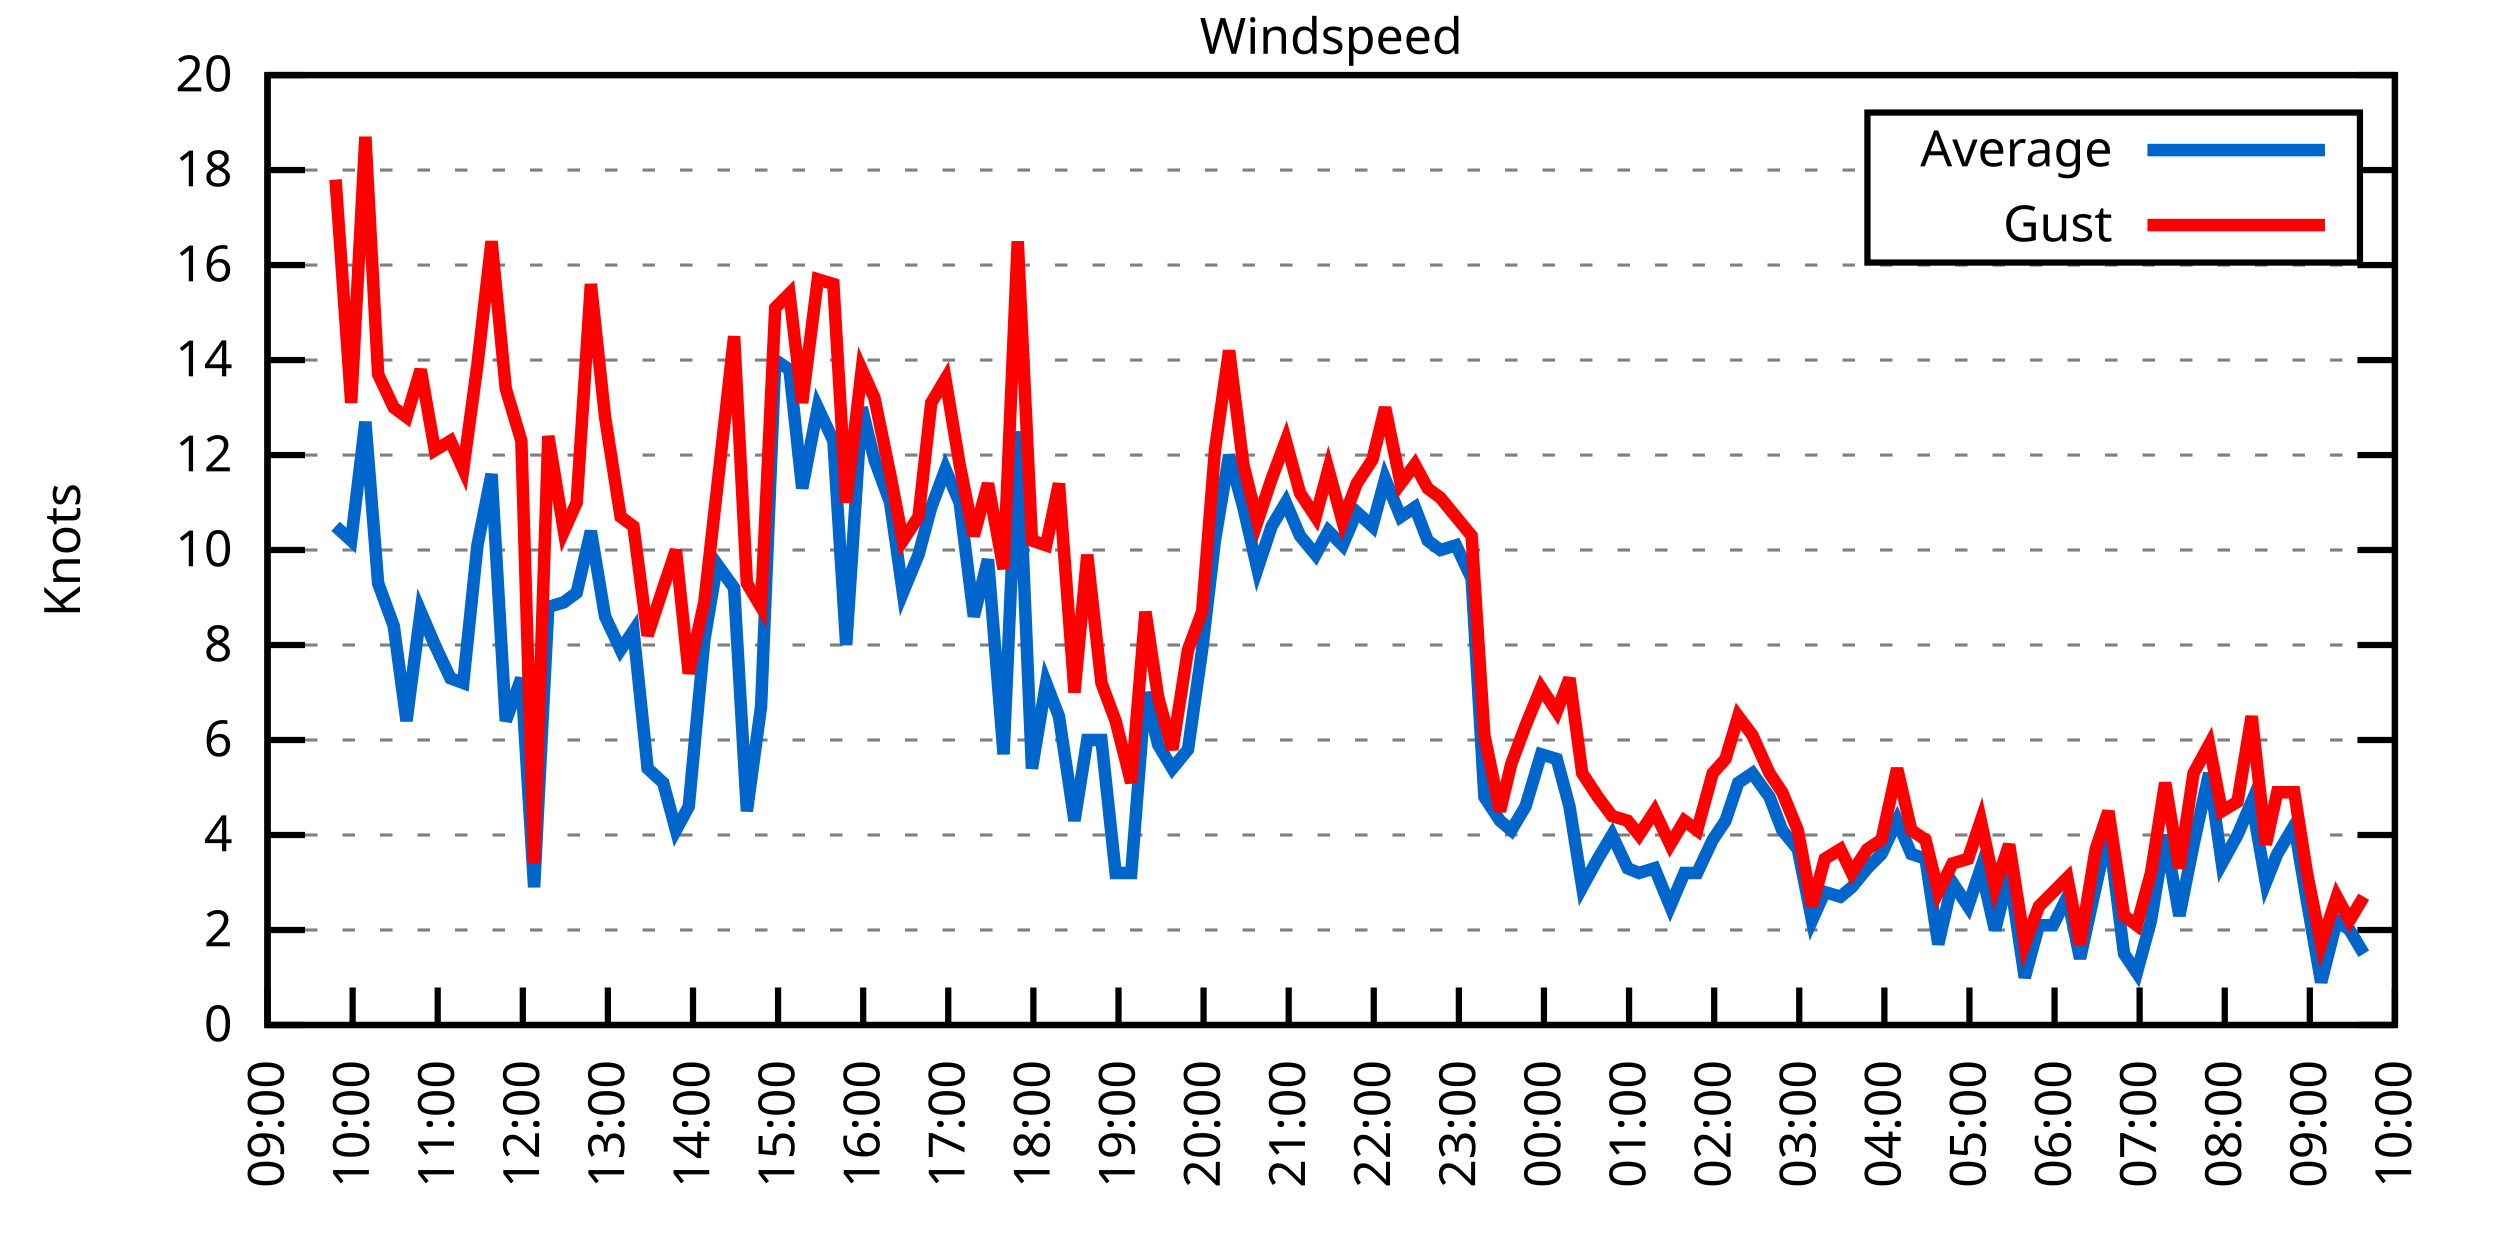
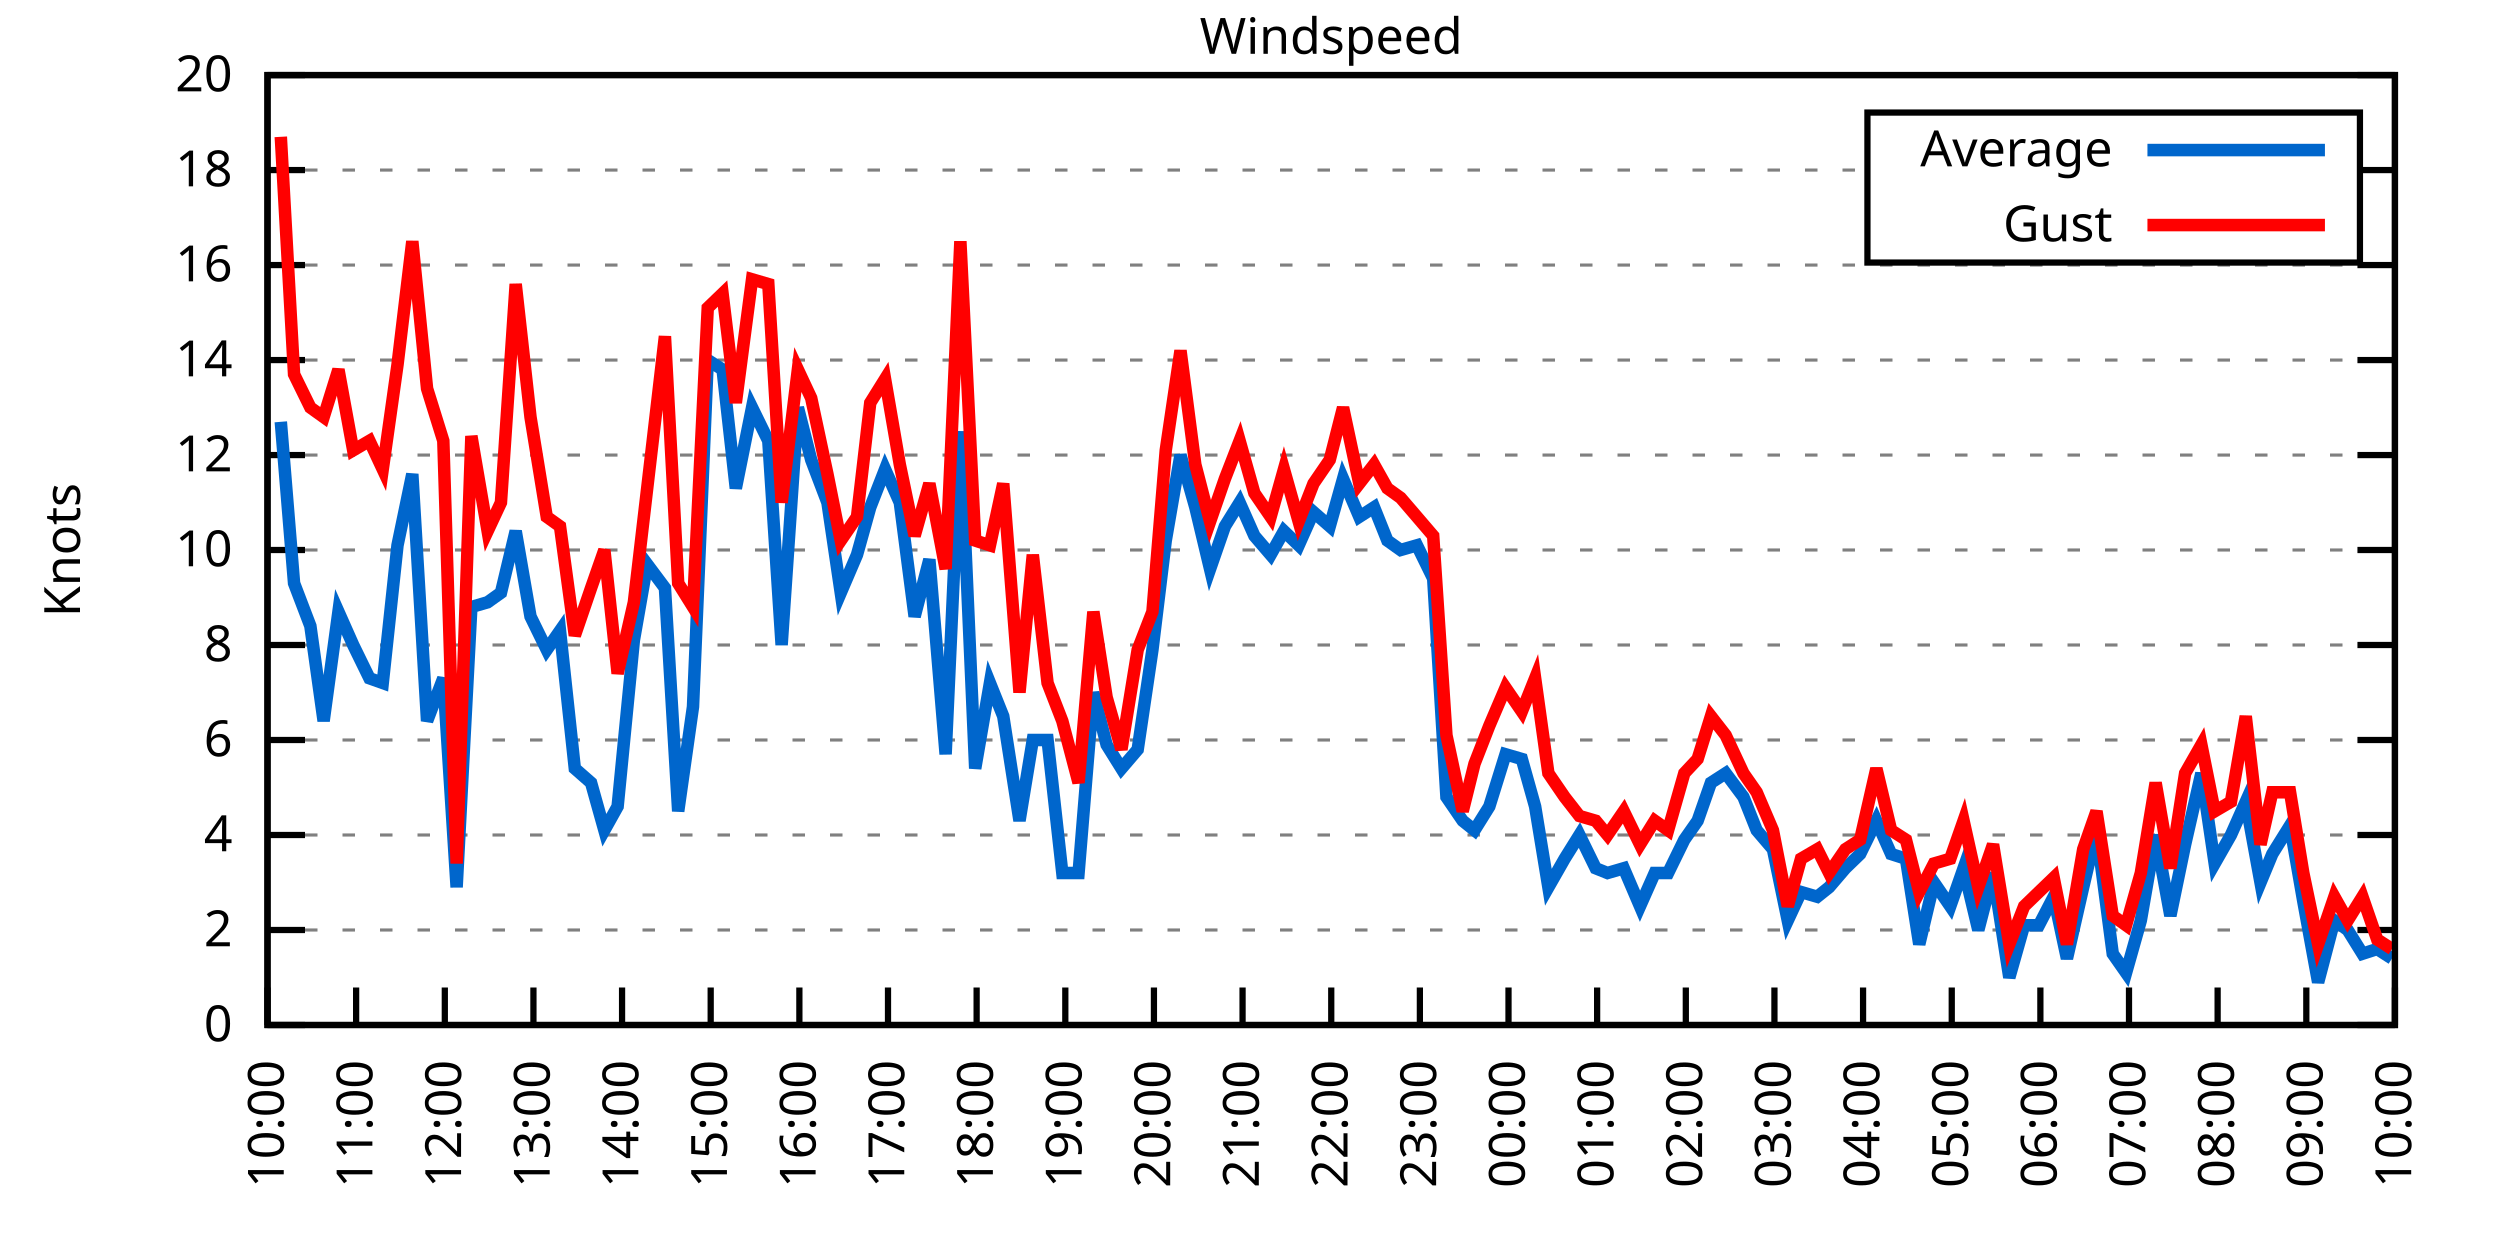
<svg xmlns="http://www.w3.org/2000/svg" xmlns:xlink="http://www.w3.org/1999/xlink" width="400" height="200" viewBox="0 0 400 200">
  <g id="gnuplot_canvas">
    <rect x="0" y="0" width="400" height="200" fill="none" />
    <defs>
      <circle id="gpDot" r="0.5" stroke-width="0.5" stroke="currentColor" />
      <path id="gpPt0" stroke-width="0.333" stroke="currentColor" d="M-1,0 h2 M0,-1 v2" />
      <path id="gpPt1" stroke-width="0.333" stroke="currentColor" d="M-1,-1 L1,1 M1,-1 L-1,1" />
      <path id="gpPt2" stroke-width="0.333" stroke="currentColor" d="M-1,0 L1,0 M0,-1 L0,1 M-1,-1 L1,1 M-1,1 L1,-1" />
      <rect id="gpPt3" stroke-width="0.333" stroke="currentColor" x="-1" y="-1" width="2" height="2" />
      <rect id="gpPt4" stroke-width="0.333" stroke="currentColor" fill="currentColor" x="-1" y="-1" width="2" height="2" />
      <circle id="gpPt5" stroke-width="0.333" stroke="currentColor" cx="0" cy="0" r="1" />
      <use xlink:href="#gpPt5" id="gpPt6" fill="currentColor" stroke="none" />
      <path id="gpPt7" stroke-width="0.333" stroke="currentColor" d="M0,-1.33 L-1.33,0.67 L1.33,0.67 z" />
      <use xlink:href="#gpPt7" id="gpPt8" fill="currentColor" stroke="none" />
      <use xlink:href="#gpPt7" id="gpPt9" stroke="currentColor" transform="rotate(180)" />
      <use xlink:href="#gpPt9" id="gpPt10" fill="currentColor" stroke="none" />
      <use xlink:href="#gpPt3" id="gpPt11" stroke="currentColor" transform="rotate(45)" />
      <use xlink:href="#gpPt11" id="gpPt12" fill="currentColor" stroke="none" />
      <path id="gpPt13" stroke-width="0.333" stroke="currentColor" d="M0,1.330 L1.265,0.411 L0.782,-1.067 L-0.782,-1.076 L-1.265,0.411 z" />
      <use xlink:href="#gpPt13" id="gpPt14" fill="currentColor" stroke="none" />
      <filter id="textbox" filterUnits="objectBoundingBox" x="0" y="0" height="1" width="1">
        <feFlood flood-color="white" flood-opacity="1" result="bgnd" />
        <feComposite in="SourceGraphic" in2="bgnd" operator="atop" />
      </filter>
      <filter id="greybox" filterUnits="objectBoundingBox" x="0" y="0" height="1" width="1">
        <feFlood flood-color="lightgrey" flood-opacity="1" result="grey" />
        <feComposite in="SourceGraphic" in2="grey" operator="atop" />
      </filter>
    </defs>
    <g fill="none" color="white" stroke="currentColor" stroke-width="1.00" stroke-linecap="butt" stroke-linejoin="miter">
</g>
    <g fill="none" color="black" stroke="currentColor" stroke-width="1.00" stroke-linecap="butt" stroke-linejoin="miter">
      <g stroke="none" shape-rendering="crispEdges">
        <polygon fill="rgb(255, 255, 255)" points="42.80,164.00 383.18,164.00 383.18,12.02 42.80,12.02 " />
      </g>
    </g>
    <g fill="none" color="black" stroke="currentColor" stroke-width="1.00" stroke-linecap="butt" stroke-linejoin="miter">
</g>
    <g fill="none" color="black" stroke="black" stroke-width="0.50" stroke-linecap="butt" stroke-linejoin="miter">
</g>
    <g fill="none" color="gray" stroke="currentColor" stroke-width="0.50" stroke-linecap="butt" stroke-linejoin="miter">
      <path stroke="gray" stroke-dasharray="2,4" class="gridline" d="M42.80,164.00 L383.19,164.00  " />
    </g>
    <g fill="none" color="gray" stroke="gray" stroke-width="1.00" stroke-linecap="butt" stroke-linejoin="miter">
</g>
    <g fill="none" color="black" stroke="currentColor" stroke-width="1.00" stroke-linecap="butt" stroke-linejoin="miter">
      <path stroke="black" d="M42.80,164.00 L48.80,164.00 M383.19,164.00 L377.19,164.00  " />
      <g transform="translate(37.20,166.60)" stroke="none" fill="black" font-family="Sans" font-size="8.00" text-anchor="end">
        <text>
          <tspan font-family="Sans"> 0</tspan>
        </text>
      </g>
    </g>
    <g fill="none" color="black" stroke="currentColor" stroke-width="1.00" stroke-linecap="butt" stroke-linejoin="miter">
</g>
    <g fill="none" color="black" stroke="black" stroke-width="0.50" stroke-linecap="butt" stroke-linejoin="miter">
</g>
    <g fill="none" color="gray" stroke="currentColor" stroke-width="0.50" stroke-linecap="butt" stroke-linejoin="miter">
      <path stroke="gray" stroke-dasharray="2,4" class="gridline" d="M42.80,148.80 L383.19,148.80  " />
    </g>
    <g fill="none" color="gray" stroke="gray" stroke-width="1.00" stroke-linecap="butt" stroke-linejoin="miter">
</g>
    <g fill="none" color="black" stroke="currentColor" stroke-width="1.00" stroke-linecap="butt" stroke-linejoin="miter">
      <path stroke="black" d="M42.80,148.80 L48.80,148.80 M383.19,148.80 L377.19,148.80  " />
      <g transform="translate(37.20,151.40)" stroke="none" fill="black" font-family="Sans" font-size="8.00" text-anchor="end">
        <text>
          <tspan font-family="Sans"> 2</tspan>
        </text>
      </g>
    </g>
    <g fill="none" color="black" stroke="currentColor" stroke-width="1.00" stroke-linecap="butt" stroke-linejoin="miter">
</g>
    <g fill="none" color="black" stroke="black" stroke-width="0.50" stroke-linecap="butt" stroke-linejoin="miter">
</g>
    <g fill="none" color="gray" stroke="currentColor" stroke-width="0.50" stroke-linecap="butt" stroke-linejoin="miter">
      <path stroke="gray" stroke-dasharray="2,4" class="gridline" d="M42.80,133.60 L383.19,133.60  " />
    </g>
    <g fill="none" color="gray" stroke="gray" stroke-width="1.00" stroke-linecap="butt" stroke-linejoin="miter">
</g>
    <g fill="none" color="black" stroke="currentColor" stroke-width="1.00" stroke-linecap="butt" stroke-linejoin="miter">
      <path stroke="black" d="M42.80,133.60 L48.80,133.60 M383.19,133.60 L377.19,133.60  " />
      <g transform="translate(37.20,136.20)" stroke="none" fill="black" font-family="Sans" font-size="8.00" text-anchor="end">
        <text>
          <tspan font-family="Sans"> 4</tspan>
        </text>
      </g>
    </g>
    <g fill="none" color="black" stroke="currentColor" stroke-width="1.00" stroke-linecap="butt" stroke-linejoin="miter">
</g>
    <g fill="none" color="black" stroke="black" stroke-width="0.50" stroke-linecap="butt" stroke-linejoin="miter">
</g>
    <g fill="none" color="gray" stroke="currentColor" stroke-width="0.50" stroke-linecap="butt" stroke-linejoin="miter">
      <path stroke="gray" stroke-dasharray="2,4" class="gridline" d="M42.80,118.40 L383.19,118.40  " />
    </g>
    <g fill="none" color="gray" stroke="gray" stroke-width="1.00" stroke-linecap="butt" stroke-linejoin="miter">
</g>
    <g fill="none" color="black" stroke="currentColor" stroke-width="1.00" stroke-linecap="butt" stroke-linejoin="miter">
      <path stroke="black" d="M42.80,118.40 L48.80,118.40 M383.19,118.40 L377.19,118.40  " />
      <g transform="translate(37.20,121.00)" stroke="none" fill="black" font-family="Sans" font-size="8.00" text-anchor="end">
        <text>
          <tspan font-family="Sans"> 6</tspan>
        </text>
      </g>
    </g>
    <g fill="none" color="black" stroke="currentColor" stroke-width="1.00" stroke-linecap="butt" stroke-linejoin="miter">
</g>
    <g fill="none" color="black" stroke="black" stroke-width="0.50" stroke-linecap="butt" stroke-linejoin="miter">
</g>
    <g fill="none" color="gray" stroke="currentColor" stroke-width="0.50" stroke-linecap="butt" stroke-linejoin="miter">
      <path stroke="gray" stroke-dasharray="2,4" class="gridline" d="M42.80,103.20 L383.19,103.20  " />
    </g>
    <g fill="none" color="gray" stroke="gray" stroke-width="1.00" stroke-linecap="butt" stroke-linejoin="miter">
</g>
    <g fill="none" color="black" stroke="currentColor" stroke-width="1.00" stroke-linecap="butt" stroke-linejoin="miter">
      <path stroke="black" d="M42.80,103.20 L48.80,103.20 M383.19,103.20 L377.19,103.20  " />
      <g transform="translate(37.20,105.80)" stroke="none" fill="black" font-family="Sans" font-size="8.00" text-anchor="end">
        <text>
          <tspan font-family="Sans"> 8</tspan>
        </text>
      </g>
    </g>
    <g fill="none" color="black" stroke="currentColor" stroke-width="1.00" stroke-linecap="butt" stroke-linejoin="miter">
</g>
    <g fill="none" color="black" stroke="black" stroke-width="0.50" stroke-linecap="butt" stroke-linejoin="miter">
</g>
    <g fill="none" color="gray" stroke="currentColor" stroke-width="0.50" stroke-linecap="butt" stroke-linejoin="miter">
      <path stroke="gray" stroke-dasharray="2,4" class="gridline" d="M42.80,88.00 L383.19,88.00  " />
    </g>
    <g fill="none" color="gray" stroke="gray" stroke-width="1.00" stroke-linecap="butt" stroke-linejoin="miter">
</g>
    <g fill="none" color="black" stroke="currentColor" stroke-width="1.00" stroke-linecap="butt" stroke-linejoin="miter">
      <path stroke="black" d="M42.80,88.00 L48.80,88.00 M383.19,88.00 L377.19,88.00  " />
      <g transform="translate(37.20,90.60)" stroke="none" fill="black" font-family="Sans" font-size="8.00" text-anchor="end">
        <text>
          <tspan font-family="Sans"> 10</tspan>
        </text>
      </g>
    </g>
    <g fill="none" color="black" stroke="currentColor" stroke-width="1.00" stroke-linecap="butt" stroke-linejoin="miter">
</g>
    <g fill="none" color="black" stroke="black" stroke-width="0.50" stroke-linecap="butt" stroke-linejoin="miter">
</g>
    <g fill="none" color="gray" stroke="currentColor" stroke-width="0.50" stroke-linecap="butt" stroke-linejoin="miter">
      <path stroke="gray" stroke-dasharray="2,4" class="gridline" d="M42.80,72.81 L383.19,72.81  " />
    </g>
    <g fill="none" color="gray" stroke="gray" stroke-width="1.00" stroke-linecap="butt" stroke-linejoin="miter">
</g>
    <g fill="none" color="black" stroke="currentColor" stroke-width="1.00" stroke-linecap="butt" stroke-linejoin="miter">
      <path stroke="black" d="M42.80,72.81 L48.80,72.81 M383.19,72.81 L377.19,72.81  " />
      <g transform="translate(37.20,75.41)" stroke="none" fill="black" font-family="Sans" font-size="8.00" text-anchor="end">
        <text>
          <tspan font-family="Sans"> 12</tspan>
        </text>
      </g>
    </g>
    <g fill="none" color="black" stroke="currentColor" stroke-width="1.00" stroke-linecap="butt" stroke-linejoin="miter">
</g>
    <g fill="none" color="black" stroke="black" stroke-width="0.50" stroke-linecap="butt" stroke-linejoin="miter">
</g>
    <g fill="none" color="gray" stroke="currentColor" stroke-width="0.50" stroke-linecap="butt" stroke-linejoin="miter">
      <path stroke="gray" stroke-dasharray="2,4" class="gridline" d="M42.80,57.61 L383.19,57.61  " />
    </g>
    <g fill="none" color="gray" stroke="gray" stroke-width="1.00" stroke-linecap="butt" stroke-linejoin="miter">
</g>
    <g fill="none" color="black" stroke="currentColor" stroke-width="1.00" stroke-linecap="butt" stroke-linejoin="miter">
      <path stroke="black" d="M42.80,57.61 L48.80,57.61 M383.19,57.61 L377.19,57.61  " />
      <g transform="translate(37.20,60.21)" stroke="none" fill="black" font-family="Sans" font-size="8.00" text-anchor="end">
        <text>
          <tspan font-family="Sans"> 14</tspan>
        </text>
      </g>
    </g>
    <g fill="none" color="black" stroke="currentColor" stroke-width="1.00" stroke-linecap="butt" stroke-linejoin="miter">
</g>
    <g fill="none" color="black" stroke="black" stroke-width="0.50" stroke-linecap="butt" stroke-linejoin="miter">
</g>
    <g fill="none" color="gray" stroke="currentColor" stroke-width="0.50" stroke-linecap="butt" stroke-linejoin="miter">
      <path stroke="gray" stroke-dasharray="2,4" class="gridline" d="M42.80,42.41 L383.19,42.41  " />
    </g>
    <g fill="none" color="gray" stroke="gray" stroke-width="1.00" stroke-linecap="butt" stroke-linejoin="miter">
</g>
    <g fill="none" color="black" stroke="currentColor" stroke-width="1.00" stroke-linecap="butt" stroke-linejoin="miter">
      <path stroke="black" d="M42.80,42.41 L48.80,42.41 M383.19,42.41 L377.19,42.41  " />
      <g transform="translate(37.20,45.01)" stroke="none" fill="black" font-family="Sans" font-size="8.00" text-anchor="end">
        <text>
          <tspan font-family="Sans"> 16</tspan>
        </text>
      </g>
    </g>
    <g fill="none" color="black" stroke="currentColor" stroke-width="1.00" stroke-linecap="butt" stroke-linejoin="miter">
</g>
    <g fill="none" color="black" stroke="black" stroke-width="0.50" stroke-linecap="butt" stroke-linejoin="miter">
</g>
    <g fill="none" color="gray" stroke="currentColor" stroke-width="0.50" stroke-linecap="butt" stroke-linejoin="miter">
      <path stroke="gray" stroke-dasharray="2,4" class="gridline" d="M42.80,27.21 L298.79,27.21 M377.59,27.21 L383.19,27.21  " />
    </g>
    <g fill="none" color="gray" stroke="gray" stroke-width="1.00" stroke-linecap="butt" stroke-linejoin="miter">
</g>
    <g fill="none" color="black" stroke="currentColor" stroke-width="1.00" stroke-linecap="butt" stroke-linejoin="miter">
      <path stroke="black" d="M42.80,27.21 L48.80,27.21 M383.19,27.21 L377.19,27.21  " />
      <g transform="translate(37.20,29.81)" stroke="none" fill="black" font-family="Sans" font-size="8.00" text-anchor="end">
        <text>
          <tspan font-family="Sans"> 18</tspan>
        </text>
      </g>
    </g>
    <g fill="none" color="black" stroke="currentColor" stroke-width="1.00" stroke-linecap="butt" stroke-linejoin="miter">
</g>
    <g fill="none" color="black" stroke="black" stroke-width="0.50" stroke-linecap="butt" stroke-linejoin="miter">
</g>
    <g fill="none" color="gray" stroke="currentColor" stroke-width="0.50" stroke-linecap="butt" stroke-linejoin="miter">
      <path stroke="gray" stroke-dasharray="2,4" class="gridline" d="M42.80,12.01 L383.19,12.01  " />
    </g>
    <g fill="none" color="gray" stroke="gray" stroke-width="1.00" stroke-linecap="butt" stroke-linejoin="miter">
</g>
    <g fill="none" color="black" stroke="currentColor" stroke-width="1.00" stroke-linecap="butt" stroke-linejoin="miter">
      <path stroke="black" d="M42.80,12.01 L48.80,12.01 M383.19,12.01 L377.19,12.01  " />
      <g transform="translate(37.20,14.61)" stroke="none" fill="black" font-family="Sans" font-size="8.00" text-anchor="end">
        <text>
          <tspan font-family="Sans"> 20</tspan>
        </text>
      </g>
    </g>
    <g fill="none" color="black" stroke="currentColor" stroke-width="1.00" stroke-linecap="butt" stroke-linejoin="miter">
      <path stroke="black" d="M42.80,164.00 L42.80,158.00  " />
      <g transform="translate(45.40,169.60) rotate(270.00)" stroke="none" fill="black" font-family="Sans" font-size="8.00" text-anchor="end">
        <text>
-           <tspan font-family="Sans">09:00</tspan>
-         </text>
-       </g>
-     </g>
-     <g fill="none" color="black" stroke="currentColor" stroke-width="1.00" stroke-linecap="butt" stroke-linejoin="miter">
-       <path stroke="black" d="M56.42,164.00 L56.42,158.00  " />
-       <g transform="translate(59.02,169.60) rotate(270.00)" stroke="none" fill="black" font-family="Sans" font-size="8.00" text-anchor="end">
-         <text>
          <tspan font-family="Sans">10:00</tspan>
        </text>
      </g>
    </g>
    <g fill="none" color="black" stroke="currentColor" stroke-width="1.00" stroke-linecap="butt" stroke-linejoin="miter">
-       <path stroke="black" d="M70.03,164.00 L70.03,158.00  " />
-       <g transform="translate(72.63,169.60) rotate(270.00)" stroke="none" fill="black" font-family="Sans" font-size="8.00" text-anchor="end">
+       <path stroke="black" d="M56.98,164.00 L56.98,158.00  " />
+       <g transform="translate(59.58,169.60) rotate(270.00)" stroke="none" fill="black" font-family="Sans" font-size="8.00" text-anchor="end">
        <text>
          <tspan font-family="Sans">11:00</tspan>
        </text>
      </g>
    </g>
    <g fill="none" color="black" stroke="currentColor" stroke-width="1.00" stroke-linecap="butt" stroke-linejoin="miter">
-       <path stroke="black" d="M83.65,164.00 L83.65,158.00  " />
-       <g transform="translate(86.25,169.60) rotate(270.00)" stroke="none" fill="black" font-family="Sans" font-size="8.00" text-anchor="end">
+       <path stroke="black" d="M71.17,164.00 L71.17,158.00  " />
+       <g transform="translate(73.77,169.60) rotate(270.00)" stroke="none" fill="black" font-family="Sans" font-size="8.00" text-anchor="end">
        <text>
          <tspan font-family="Sans">12:00</tspan>
        </text>
      </g>
    </g>
    <g fill="none" color="black" stroke="currentColor" stroke-width="1.00" stroke-linecap="butt" stroke-linejoin="miter">
-       <path stroke="black" d="M97.26,164.00 L97.26,158.00  " />
-       <g transform="translate(99.86,169.60) rotate(270.00)" stroke="none" fill="black" font-family="Sans" font-size="8.00" text-anchor="end">
+       <path stroke="black" d="M85.35,164.00 L85.35,158.00  " />
+       <g transform="translate(87.95,169.60) rotate(270.00)" stroke="none" fill="black" font-family="Sans" font-size="8.00" text-anchor="end">
        <text>
          <tspan font-family="Sans">13:00</tspan>
        </text>
      </g>
    </g>
    <g fill="none" color="black" stroke="currentColor" stroke-width="1.00" stroke-linecap="butt" stroke-linejoin="miter">
-       <path stroke="black" d="M110.88,164.00 L110.88,158.00  " />
-       <g transform="translate(113.48,169.60) rotate(270.00)" stroke="none" fill="black" font-family="Sans" font-size="8.00" text-anchor="end">
+       <path stroke="black" d="M99.53,164.00 L99.53,158.00  " />
+       <g transform="translate(102.13,169.60) rotate(270.00)" stroke="none" fill="black" font-family="Sans" font-size="8.00" text-anchor="end">
        <text>
          <tspan font-family="Sans">14:00</tspan>
        </text>
      </g>
    </g>
    <g fill="none" color="black" stroke="currentColor" stroke-width="1.00" stroke-linecap="butt" stroke-linejoin="miter">
-       <path stroke="black" d="M124.49,164.00 L124.49,158.00  " />
-       <g transform="translate(127.09,169.60) rotate(270.00)" stroke="none" fill="black" font-family="Sans" font-size="8.00" text-anchor="end">
+       <path stroke="black" d="M113.71,164.00 L113.71,158.00  " />
+       <g transform="translate(116.31,169.60) rotate(270.00)" stroke="none" fill="black" font-family="Sans" font-size="8.00" text-anchor="end">
        <text>
          <tspan font-family="Sans">15:00</tspan>
        </text>
      </g>
    </g>
    <g fill="none" color="black" stroke="currentColor" stroke-width="1.00" stroke-linecap="butt" stroke-linejoin="miter">
-       <path stroke="black" d="M138.11,164.00 L138.11,158.00  " />
-       <g transform="translate(140.71,169.60) rotate(270.00)" stroke="none" fill="black" font-family="Sans" font-size="8.00" text-anchor="end">
+       <path stroke="black" d="M127.90,164.00 L127.90,158.00  " />
+       <g transform="translate(130.50,169.60) rotate(270.00)" stroke="none" fill="black" font-family="Sans" font-size="8.00" text-anchor="end">
        <text>
          <tspan font-family="Sans">16:00</tspan>
        </text>
      </g>
    </g>
    <g fill="none" color="black" stroke="currentColor" stroke-width="1.00" stroke-linecap="butt" stroke-linejoin="miter">
-       <path stroke="black" d="M151.72,164.00 L151.72,158.00  " />
-       <g transform="translate(154.32,169.60) rotate(270.00)" stroke="none" fill="black" font-family="Sans" font-size="8.00" text-anchor="end">
+       <path stroke="black" d="M142.08,164.00 L142.08,158.00  " />
+       <g transform="translate(144.68,169.60) rotate(270.00)" stroke="none" fill="black" font-family="Sans" font-size="8.00" text-anchor="end">
        <text>
          <tspan font-family="Sans">17:00</tspan>
        </text>
      </g>
    </g>
    <g fill="none" color="black" stroke="currentColor" stroke-width="1.00" stroke-linecap="butt" stroke-linejoin="miter">
-       <path stroke="black" d="M165.34,164.00 L165.34,158.00  " />
-       <g transform="translate(167.94,169.60) rotate(270.00)" stroke="none" fill="black" font-family="Sans" font-size="8.00" text-anchor="end">
+       <path stroke="black" d="M156.26,164.00 L156.26,158.00  " />
+       <g transform="translate(158.86,169.60) rotate(270.00)" stroke="none" fill="black" font-family="Sans" font-size="8.00" text-anchor="end">
        <text>
          <tspan font-family="Sans">18:00</tspan>
        </text>
      </g>
    </g>
    <g fill="none" color="black" stroke="currentColor" stroke-width="1.00" stroke-linecap="butt" stroke-linejoin="miter">
-       <path stroke="black" d="M178.96,164.00 L178.96,158.00  " />
-       <g transform="translate(181.56,169.60) rotate(270.00)" stroke="none" fill="black" font-family="Sans" font-size="8.00" text-anchor="end">
+       <path stroke="black" d="M170.45,164.00 L170.45,158.00  " />
+       <g transform="translate(173.05,169.60) rotate(270.00)" stroke="none" fill="black" font-family="Sans" font-size="8.00" text-anchor="end">
        <text>
          <tspan font-family="Sans">19:00</tspan>
        </text>
      </g>
    </g>
    <g fill="none" color="black" stroke="currentColor" stroke-width="1.00" stroke-linecap="butt" stroke-linejoin="miter">
-       <path stroke="black" d="M192.57,164.00 L192.57,158.00  " />
-       <g transform="translate(195.17,169.60) rotate(270.00)" stroke="none" fill="black" font-family="Sans" font-size="8.00" text-anchor="end">
+       <path stroke="black" d="M184.63,164.00 L184.63,158.00  " />
+       <g transform="translate(187.23,169.60) rotate(270.00)" stroke="none" fill="black" font-family="Sans" font-size="8.00" text-anchor="end">
        <text>
          <tspan font-family="Sans">20:00</tspan>
        </text>
      </g>
    </g>
    <g fill="none" color="black" stroke="currentColor" stroke-width="1.00" stroke-linecap="butt" stroke-linejoin="miter">
-       <path stroke="black" d="M206.19,164.00 L206.19,158.00  " />
-       <g transform="translate(208.79,169.60) rotate(270.00)" stroke="none" fill="black" font-family="Sans" font-size="8.00" text-anchor="end">
+       <path stroke="black" d="M198.81,164.00 L198.81,158.00  " />
+       <g transform="translate(201.41,169.60) rotate(270.00)" stroke="none" fill="black" font-family="Sans" font-size="8.00" text-anchor="end">
        <text>
          <tspan font-family="Sans">21:00</tspan>
        </text>
      </g>
    </g>
    <g fill="none" color="black" stroke="currentColor" stroke-width="1.00" stroke-linecap="butt" stroke-linejoin="miter">
-       <path stroke="black" d="M219.80,164.00 L219.80,158.00  " />
-       <g transform="translate(222.40,169.60) rotate(270.00)" stroke="none" fill="black" font-family="Sans" font-size="8.00" text-anchor="end">
+       <path stroke="black" d="M213.00,164.00 L213.00,158.00  " />
+       <g transform="translate(215.60,169.60) rotate(270.00)" stroke="none" fill="black" font-family="Sans" font-size="8.00" text-anchor="end">
        <text>
          <tspan font-family="Sans">22:00</tspan>
        </text>
      </g>
    </g>
    <g fill="none" color="black" stroke="currentColor" stroke-width="1.00" stroke-linecap="butt" stroke-linejoin="miter">
-       <path stroke="black" d="M233.42,164.00 L233.42,158.00  " />
-       <g transform="translate(236.02,169.60) rotate(270.00)" stroke="none" fill="black" font-family="Sans" font-size="8.00" text-anchor="end">
+       <path stroke="black" d="M227.18,164.00 L227.18,158.00  " />
+       <g transform="translate(229.78,169.60) rotate(270.00)" stroke="none" fill="black" font-family="Sans" font-size="8.00" text-anchor="end">
        <text>
          <tspan font-family="Sans">23:00</tspan>
        </text>
      </g>
    </g>
    <g fill="none" color="black" stroke="currentColor" stroke-width="1.00" stroke-linecap="butt" stroke-linejoin="miter">
-       <path stroke="black" d="M247.03,164.00 L247.03,158.00  " />
-       <g transform="translate(249.63,169.60) rotate(270.00)" stroke="none" fill="black" font-family="Sans" font-size="8.00" text-anchor="end">
+       <path stroke="black" d="M241.36,164.00 L241.36,158.00  " />
+       <g transform="translate(243.96,169.60) rotate(270.00)" stroke="none" fill="black" font-family="Sans" font-size="8.00" text-anchor="end">
        <text>
          <tspan font-family="Sans">00:00</tspan>
        </text>
      </g>
    </g>
    <g fill="none" color="black" stroke="currentColor" stroke-width="1.00" stroke-linecap="butt" stroke-linejoin="miter">
-       <path stroke="black" d="M260.65,164.00 L260.65,158.00  " />
-       <g transform="translate(263.25,169.60) rotate(270.00)" stroke="none" fill="black" font-family="Sans" font-size="8.00" text-anchor="end">
+       <path stroke="black" d="M255.54,164.00 L255.54,158.00  " />
+       <g transform="translate(258.14,169.60) rotate(270.00)" stroke="none" fill="black" font-family="Sans" font-size="8.00" text-anchor="end">
        <text>
          <tspan font-family="Sans">01:00</tspan>
        </text>
      </g>
    </g>
    <g fill="none" color="black" stroke="currentColor" stroke-width="1.00" stroke-linecap="butt" stroke-linejoin="miter">
-       <path stroke="black" d="M274.27,164.00 L274.27,158.00  " />
-       <g transform="translate(276.87,169.60) rotate(270.00)" stroke="none" fill="black" font-family="Sans" font-size="8.00" text-anchor="end">
+       <path stroke="black" d="M269.73,164.00 L269.73,158.00  " />
+       <g transform="translate(272.33,169.60) rotate(270.00)" stroke="none" fill="black" font-family="Sans" font-size="8.00" text-anchor="end">
        <text>
          <tspan font-family="Sans">02:00</tspan>
        </text>
      </g>
    </g>
    <g fill="none" color="black" stroke="currentColor" stroke-width="1.00" stroke-linecap="butt" stroke-linejoin="miter">
-       <path stroke="black" d="M287.88,164.00 L287.88,158.00  " />
-       <g transform="translate(290.48,169.60) rotate(270.00)" stroke="none" fill="black" font-family="Sans" font-size="8.00" text-anchor="end">
+       <path stroke="black" d="M283.91,164.00 L283.91,158.00  " />
+       <g transform="translate(286.51,169.60) rotate(270.00)" stroke="none" fill="black" font-family="Sans" font-size="8.00" text-anchor="end">
        <text>
          <tspan font-family="Sans">03:00</tspan>
        </text>
      </g>
    </g>
    <g fill="none" color="black" stroke="currentColor" stroke-width="1.00" stroke-linecap="butt" stroke-linejoin="miter">
-       <path stroke="black" d="M301.50,164.00 L301.50,158.00  " />
-       <g transform="translate(304.10,169.60) rotate(270.00)" stroke="none" fill="black" font-family="Sans" font-size="8.00" text-anchor="end">
+       <path stroke="black" d="M298.09,164.00 L298.09,158.00  " />
+       <g transform="translate(300.69,169.60) rotate(270.00)" stroke="none" fill="black" font-family="Sans" font-size="8.00" text-anchor="end">
        <text>
          <tspan font-family="Sans">04:00</tspan>
        </text>
      </g>
    </g>
    <g fill="none" color="black" stroke="currentColor" stroke-width="1.00" stroke-linecap="butt" stroke-linejoin="miter">
-       <path stroke="black" d="M315.11,164.00 L315.11,158.00  " />
-       <g transform="translate(317.71,169.60) rotate(270.00)" stroke="none" fill="black" font-family="Sans" font-size="8.00" text-anchor="end">
+       <path stroke="black" d="M312.28,164.00 L312.28,158.00  " />
+       <g transform="translate(314.88,169.60) rotate(270.00)" stroke="none" fill="black" font-family="Sans" font-size="8.00" text-anchor="end">
        <text>
          <tspan font-family="Sans">05:00</tspan>
        </text>
      </g>
    </g>
    <g fill="none" color="black" stroke="currentColor" stroke-width="1.00" stroke-linecap="butt" stroke-linejoin="miter">
-       <path stroke="black" d="M328.73,164.00 L328.73,158.00  " />
-       <g transform="translate(331.33,169.60) rotate(270.00)" stroke="none" fill="black" font-family="Sans" font-size="8.00" text-anchor="end">
+       <path stroke="black" d="M326.46,164.00 L326.46,158.00  " />
+       <g transform="translate(329.06,169.60) rotate(270.00)" stroke="none" fill="black" font-family="Sans" font-size="8.00" text-anchor="end">
        <text>
          <tspan font-family="Sans">06:00</tspan>
        </text>
      </g>
    </g>
    <g fill="none" color="black" stroke="currentColor" stroke-width="1.00" stroke-linecap="butt" stroke-linejoin="miter">
-       <path stroke="black" d="M342.34,164.00 L342.34,158.00  " />
-       <g transform="translate(344.94,169.60) rotate(270.00)" stroke="none" fill="black" font-family="Sans" font-size="8.00" text-anchor="end">
+       <path stroke="black" d="M340.64,164.00 L340.64,158.00  " />
+       <g transform="translate(343.24,169.60) rotate(270.00)" stroke="none" fill="black" font-family="Sans" font-size="8.00" text-anchor="end">
        <text>
          <tspan font-family="Sans">07:00</tspan>
        </text>
      </g>
    </g>
    <g fill="none" color="black" stroke="currentColor" stroke-width="1.00" stroke-linecap="butt" stroke-linejoin="miter">
-       <path stroke="black" d="M355.96,164.00 L355.96,158.00  " />
-       <g transform="translate(358.56,169.60) rotate(270.00)" stroke="none" fill="black" font-family="Sans" font-size="8.00" text-anchor="end">
+       <path stroke="black" d="M354.82,164.00 L354.82,158.00  " />
+       <g transform="translate(357.42,169.60) rotate(270.00)" stroke="none" fill="black" font-family="Sans" font-size="8.00" text-anchor="end">
        <text>
          <tspan font-family="Sans">08:00</tspan>
        </text>
      </g>
    </g>
    <g fill="none" color="black" stroke="currentColor" stroke-width="1.00" stroke-linecap="butt" stroke-linejoin="miter">
-       <path stroke="black" d="M369.57,164.00 L369.57,158.00  " />
-       <g transform="translate(372.17,169.60) rotate(270.00)" stroke="none" fill="black" font-family="Sans" font-size="8.00" text-anchor="end">
+       <path stroke="black" d="M369.01,164.00 L369.01,158.00  " />
+       <g transform="translate(371.61,169.60) rotate(270.00)" stroke="none" fill="black" font-family="Sans" font-size="8.00" text-anchor="end">
        <text>
          <tspan font-family="Sans">09:00</tspan>
        </text>
      </g>
    </g>
    <g fill="none" color="black" stroke="currentColor" stroke-width="1.00" stroke-linecap="butt" stroke-linejoin="miter">
      <path stroke="black" d="M383.19,164.00 L383.19,158.00  " />
      <g transform="translate(385.79,169.60) rotate(270.00)" stroke="none" fill="black" font-family="Sans" font-size="8.00" text-anchor="end">
        <text>
          <tspan font-family="Sans">10:00</tspan>
        </text>
      </g>
    </g>
    <g fill="none" color="black" stroke="currentColor" stroke-width="1.00" stroke-linecap="butt" stroke-linejoin="miter">
</g>
    <g fill="none" color="black" stroke="currentColor" stroke-width="1.00" stroke-linecap="butt" stroke-linejoin="miter">
      <path stroke="black" d="M42.80,12.01 L42.80,164.00 L383.19,164.00 L383.19,12.01 L42.80,12.01 Z  " />
    </g>
    <g fill="none" color="black" stroke="currentColor" stroke-width="1.00" stroke-linecap="butt" stroke-linejoin="miter">
</g>
    <g fill="none" color="black" stroke="currentColor" stroke-width="1.00" stroke-linecap="butt" stroke-linejoin="miter">
      <path stroke="black" d="M298.79,42.01 L298.79,18.01 L377.59,18.01 L377.59,42.01 L298.79,42.01 Z  " />
    </g>
    <g id="Windspeed_plot_1">
      <g fill="none" color="white" stroke="black" stroke-width="2.00" stroke-linecap="butt" stroke-linejoin="miter">
</g>
      <g fill="none" color="black" stroke="currentColor" stroke-width="2.00" stroke-linecap="butt" stroke-linejoin="miter">
        <g transform="translate(337.99,26.61)" stroke="none" fill="black" font-family="Sans" font-size="8.00" text-anchor="end">
          <text>
            <tspan font-family="Sans">Average</tspan>
          </text>
        </g>
      </g>
      <g fill="none" color="black" stroke="currentColor" stroke-width="2.00" stroke-linecap="butt" stroke-linejoin="miter">
-         <path stroke="rgb(  0, 102, 204)" d="M343.59,24.01 L371.99,24.01 M53.69,84.21 L56.19,86.49 L58.46,67.49 L60.50,93.32 L63.00,100.16 L65.04,115.36   L67.31,97.88 L69.58,103.20 L72.07,108.52 L74.12,109.28 L76.39,87.25 L78.65,75.85 L80.92,115.36 L83.42,108.52   L85.46,141.96 L87.73,97.12 L90.23,96.36 L92.27,94.84 L94.54,84.97 L96.81,98.64 L99.30,103.96 L101.35,100.92   L103.62,122.96 L106.11,125.24 L108.15,132.84 L110.20,129.04 L112.69,102.44 L114.74,90.28 L117.46,94.08 L119.50,129.80   L121.77,113.08 L124.04,57.61 L126.31,59.13 L128.35,78.13 L130.85,65.21 L133.34,70.53 L135.39,103.20 L137.88,65.21   L139.92,73.57 L142.42,80.41 L144.46,94.84 L146.96,88.76 L149.00,81.17 L151.27,75.09 L153.54,80.41 L155.81,98.64   L158.08,89.52 L160.57,120.68 L162.84,69.01 L165.11,122.96 L167.38,109.28 L169.43,114.60 L171.92,131.32 L173.96,118.40   L176.23,118.40 L178.50,139.68 L181.00,139.68 L183.27,110.80 L185.31,119.16 L187.58,122.96 L190.08,119.92 L192.34,103.96   L194.39,86.49 L196.66,72.81 L198.93,81.17 L201.19,91.04 L203.46,84.21 L205.73,80.41 L208.00,85.73 L210.50,88.76   L212.54,84.97 L214.81,87.25 L217.08,81.93 L219.58,84.21 L221.62,76.61 L224.11,82.69 L226.38,81.17 L228.43,86.49   L230.47,88.00 L232.96,87.25 L235.46,92.56 L237.50,127.52 L240.00,131.32 L241.81,132.84 L244.08,129.04 L246.58,120.68   L249.08,121.44 L251.12,129.04 L253.16,141.96 L255.66,137.40 L257.93,133.60 L260.42,138.92 L262.24,139.68 L264.73,138.92   L267.23,145.00 L269.50,139.68 L271.54,139.68 L274.04,134.36 L276.08,131.32 L278.12,125.24 L280.39,123.72 L283.12,127.52   L285.16,132.84 L287.65,135.88 L289.92,147.28 L291.97,142.72 L294.46,143.48 L296.28,141.96 L298.77,138.92 L301.04,136.64   L303.54,131.32 L305.81,136.64 L308.08,137.40 L310.12,151.08 L312.39,141.20 L314.89,145.00 L316.93,138.92 L319.20,148.80   L321.47,139.68 L323.96,156.40 L326.23,148.04 L328.50,148.04 L330.77,143.48 L332.81,153.36 L335.31,141.96 L337.35,132.84   L339.85,152.60 L341.89,155.64 L344.16,147.28 L346.43,133.60 L348.70,146.52 L350.97,135.12 L353.46,123.72 L355.50,138.16   L358.00,133.60 L360.27,128.28 L362.54,141.20 L364.36,136.64 L367.08,132.08 L369.12,144.24 L371.39,157.16 L373.89,147.28   L375.93,148.80 L378.20,152.60  " />
+         <path stroke="rgb(  0, 102, 204)" d="M343.59,24.01 L371.99,24.01 M44.93,67.49 L47.05,93.32 L49.66,100.16 L51.78,115.36 L54.15,97.88 L56.51,103.20   L59.11,108.52 L61.24,109.28 L63.60,87.25 L65.97,75.85 L68.33,115.36 L70.93,108.52 L73.06,141.96 L75.42,97.12   L78.02,96.36 L80.15,94.84 L82.51,84.97 L84.88,98.64 L87.48,103.96 L89.60,100.92 L91.97,122.96 L94.57,125.24   L96.70,132.84 L98.82,129.04 L101.42,102.44 L103.55,90.28 L106.39,94.08 L108.51,129.80 L110.88,113.08 L113.24,57.61   L115.61,59.13 L117.73,78.13 L120.33,65.21 L122.93,70.53 L125.06,103.20 L127.66,65.21 L129.79,73.57 L132.39,80.41   L134.52,94.84 L137.12,88.76 L139.24,81.17 L141.61,75.09 L143.97,80.41 L146.34,98.64 L148.70,89.52 L151.30,120.68   L153.66,69.01 L156.03,122.96 L158.39,109.28 L160.52,114.60 L163.12,131.32 L165.25,118.40 L167.61,118.40 L169.97,139.68   L172.57,139.68 L174.94,110.80 L177.06,119.16 L179.43,122.96 L182.03,119.92 L184.39,103.96 L186.52,86.49 L188.88,72.81   L191.25,81.17 L193.61,91.04 L195.98,84.21 L198.34,80.41 L200.70,85.73 L203.30,88.76 L205.43,84.97 L207.79,87.25   L210.16,81.93 L212.76,84.21 L214.89,76.61 L217.49,82.69 L219.85,81.17 L221.98,86.49 L224.10,88.00 L226.71,87.25   L229.31,92.56 L231.43,127.52 L234.03,131.32 L235.92,132.84 L238.29,129.04 L240.89,120.68 L243.49,121.44 L245.62,129.04   L247.74,141.96 L250.34,137.40 L252.71,133.60 L255.31,138.92 L257.20,139.68 L259.80,138.92 L262.40,145.00 L264.76,139.68   L266.89,139.68 L269.49,134.36 L271.62,131.32 L273.75,125.24 L276.11,123.72 L278.95,127.52 L281.07,132.84 L283.67,135.88   L286.04,147.28 L288.16,142.72 L290.76,143.48 L292.66,141.96 L295.26,138.92 L297.62,136.64 L300.22,131.32 L302.58,136.64   L304.95,137.40 L307.08,151.08 L309.44,141.20 L312.04,145.00 L314.17,138.92 L316.53,148.80 L318.89,139.68 L321.49,156.40   L323.86,148.04 L326.22,148.04 L328.59,143.48 L330.71,153.36 L333.31,141.96 L335.44,132.84 L338.04,152.60 L340.17,155.64   L342.53,147.28 L344.90,133.60 L347.26,146.52 L349.62,135.12 L352.22,123.72 L354.35,138.16 L356.95,133.60 L359.32,128.28   L361.68,141.20 L363.57,136.64 L366.41,132.08 L368.53,144.24 L370.90,157.16 L373.50,147.28 L375.63,148.80 L377.99,152.60   L380.35,151.84 L382.72,153.36  " />
      </g>
    </g>
    <g id="Windspeed_plot_2">
      <g fill="none" color="black" stroke="currentColor" stroke-width="2.00" stroke-linecap="butt" stroke-linejoin="miter">
        <g transform="translate(337.99,38.61)" stroke="none" fill="black" font-family="Sans" font-size="8.00" text-anchor="end">
          <text>
            <tspan font-family="Sans">Gust</tspan>
          </text>
        </g>
      </g>
      <g fill="none" color="black" stroke="currentColor" stroke-width="2.00" stroke-linecap="butt" stroke-linejoin="miter">
-         <path stroke="rgb(255,   0,   0)" d="M343.59,36.01 L371.99,36.01 M53.69,28.73 L56.19,64.45 L58.46,21.89 L60.50,59.89 L63.00,65.21 L65.04,66.73   L67.31,59.13 L69.58,72.05 L72.07,70.53 L74.12,75.09 L76.39,58.37 L78.65,38.61 L80.92,62.17 L83.42,70.53   L85.46,138.16 L87.73,69.77 L90.23,84.97 L92.27,80.41 L94.54,45.45 L96.81,66.73 L99.30,82.69 L101.35,84.21   L103.62,101.68 L106.11,94.08 L108.15,88.00 L110.20,107.76 L112.69,96.36 L114.74,78.13 L117.46,53.81 L119.50,93.32   L121.77,97.12 L124.04,49.25 L126.31,46.97 L128.35,64.45 L130.85,44.69 L133.34,45.45 L135.39,80.41 L137.88,59.13   L139.92,63.69 L142.42,75.85 L144.46,86.49 L146.96,82.69 L149.00,64.45 L151.27,60.65 L153.54,74.33 L155.81,85.73   L158.08,77.37 L160.57,91.04 L162.84,38.61 L165.11,86.49 L167.38,87.25 L169.43,77.37 L171.92,110.80 L173.96,88.76   L176.23,109.28 L178.50,115.36 L181.00,125.24 L183.27,97.88 L185.31,111.56 L187.58,119.92 L190.08,103.96 L192.34,97.88   L194.39,72.05 L196.66,56.09 L198.93,74.33 L201.19,83.45 L203.46,76.61 L205.73,70.53 L208.00,78.89 L210.50,82.69   L212.54,75.09 L214.81,83.45 L217.08,77.37 L219.58,73.57 L221.62,65.21 L224.11,77.37 L226.38,74.33 L228.43,78.13   L230.47,79.65 L232.96,82.69 L235.46,85.73 L237.50,117.64 L240.00,129.80 L241.81,122.20 L244.08,116.12 L246.58,110.04   L249.08,113.84 L251.12,108.52 L253.16,123.72 L255.66,127.52 L257.93,130.56 L260.42,131.32 L262.24,133.60 L264.73,129.80   L267.23,135.12 L269.50,131.32 L271.54,132.84 L274.04,123.72 L276.08,121.44 L278.12,114.60 L280.39,117.64 L283.12,123.72   L285.16,126.76 L287.65,132.84 L289.92,145.00 L291.97,137.40 L294.46,135.88 L296.28,139.68 L298.77,135.88 L301.04,134.36   L303.54,122.96 L305.81,132.84 L308.08,134.36 L310.12,142.72 L312.39,138.16 L314.89,137.40 L316.93,131.32 L319.20,141.96   L321.47,135.12 L323.96,151.08 L326.23,145.00 L328.50,142.72 L330.77,140.44 L332.81,151.08 L335.31,135.88 L337.35,129.80   L339.85,146.52 L341.89,148.04 L344.16,139.68 L346.43,125.24 L348.70,138.92 L350.97,123.72 L353.46,119.16 L355.50,129.80   L358.00,128.28 L360.27,114.60 L362.54,135.12 L364.36,126.76 L367.08,126.76 L369.12,139.68 L371.39,151.08 L373.89,143.48   L375.93,147.28 L378.20,143.48  " />
+         <path stroke="rgb(255,   0,   0)" d="M343.59,36.01 L371.99,36.01 M44.93,21.89 L47.05,59.89 L49.66,65.21 L51.78,66.73 L54.15,59.13 L56.51,72.05   L59.11,70.53 L61.24,75.09 L63.60,58.37 L65.97,38.61 L68.33,62.17 L70.93,70.53 L73.06,138.16 L75.42,69.77   L78.02,84.97 L80.15,80.41 L82.51,45.45 L84.88,66.73 L87.48,82.69 L89.60,84.21 L91.97,101.68 L94.57,94.08   L96.70,88.00 L98.82,107.76 L101.42,96.36 L103.55,78.13 L106.39,53.81 L108.51,93.32 L110.88,97.12 L113.24,49.25   L115.61,46.97 L117.73,64.45 L120.33,44.69 L122.93,45.45 L125.06,80.41 L127.66,59.13 L129.79,63.69 L132.39,75.85   L134.52,86.49 L137.12,82.69 L139.24,64.45 L141.61,60.65 L143.97,74.33 L146.34,85.73 L148.70,77.37 L151.30,91.04   L153.66,38.61 L156.03,86.49 L158.39,87.25 L160.52,77.37 L163.12,110.80 L165.25,88.76 L167.61,109.28 L169.97,115.36   L172.57,125.24 L174.94,97.88 L177.06,111.56 L179.43,119.92 L182.03,103.96 L184.39,97.88 L186.52,72.05 L188.88,56.09   L191.25,74.33 L193.61,83.45 L195.98,76.61 L198.34,70.53 L200.70,78.89 L203.30,82.69 L205.43,75.09 L207.79,83.45   L210.16,77.37 L212.76,73.57 L214.89,65.21 L217.49,77.37 L219.85,74.33 L221.98,78.13 L224.10,79.65 L226.71,82.69   L229.31,85.73 L231.43,117.64 L234.03,129.80 L235.92,122.20 L238.29,116.12 L240.89,110.04 L243.49,113.84 L245.62,108.52   L247.74,123.72 L250.34,127.52 L252.71,130.56 L255.31,131.32 L257.20,133.60 L259.80,129.80 L262.40,135.12 L264.76,131.32   L266.89,132.84 L269.49,123.72 L271.62,121.44 L273.75,114.60 L276.11,117.64 L278.95,123.72 L281.07,126.76 L283.67,132.84   L286.04,145.00 L288.16,137.40 L290.76,135.88 L292.66,139.68 L295.26,135.88 L297.62,134.36 L300.22,122.96 L302.58,132.84   L304.95,134.36 L307.08,142.72 L309.44,138.16 L312.04,137.40 L314.17,131.32 L316.53,141.96 L318.89,135.12 L321.49,151.08   L323.86,145.00 L326.22,142.72 L328.59,140.44 L330.71,151.08 L333.31,135.88 L335.44,129.80 L338.04,146.52 L340.17,148.04   L342.53,139.68 L344.90,125.24 L347.26,138.92 L349.62,123.72 L352.22,119.16 L354.35,129.80 L356.95,128.28 L359.32,114.60   L361.68,135.12 L363.57,126.76 L366.41,126.76 L368.53,139.68 L370.90,151.08 L373.50,143.48 L375.63,147.28 L377.99,143.48   L380.35,150.32 L382.72,151.84  " />
      </g>
    </g>
    <g fill="none" color="black" stroke="currentColor" stroke-width="2.00" stroke-linecap="butt" stroke-linejoin="miter">
</g>
    <g fill="none" color="black" stroke="black" stroke-width="1.00" stroke-linecap="butt" stroke-linejoin="miter">
</g>
    <g fill="none" color="black" stroke="currentColor" stroke-width="1.00" stroke-linecap="butt" stroke-linejoin="miter">
      <path stroke="black" d="M42.80,12.01 L42.80,164.00 L383.19,164.00 L383.19,12.01 L42.80,12.01 Z  " />
      <g transform="translate(12.80,88.01) rotate(270.00)" stroke="none" fill="black" font-family="Sans" font-size="8.00" text-anchor="middle">
        <text>
          <tspan font-family="Sans">Knots</tspan>
        </text>
      </g>
    </g>
    <g fill="none" color="black" stroke="currentColor" stroke-width="1.00" stroke-linecap="butt" stroke-linejoin="miter">
</g>
    <g fill="none" color="black" stroke="currentColor" stroke-width="1.00" stroke-linecap="butt" stroke-linejoin="miter">
      <g transform="translate(212.99,8.61)" stroke="none" fill="black" font-family="Sans" font-size="8.00" text-anchor="middle">
        <text>
          <tspan font-family="Sans">Windspeed</tspan>
        </text>
      </g>
    </g>
    <g fill="none" color="black" stroke="currentColor" stroke-width="1.00" stroke-linecap="butt" stroke-linejoin="miter">
</g>
  </g>
</svg>
